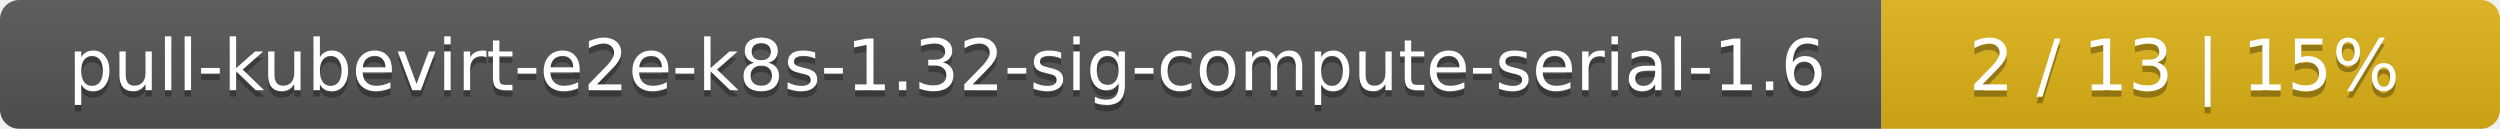
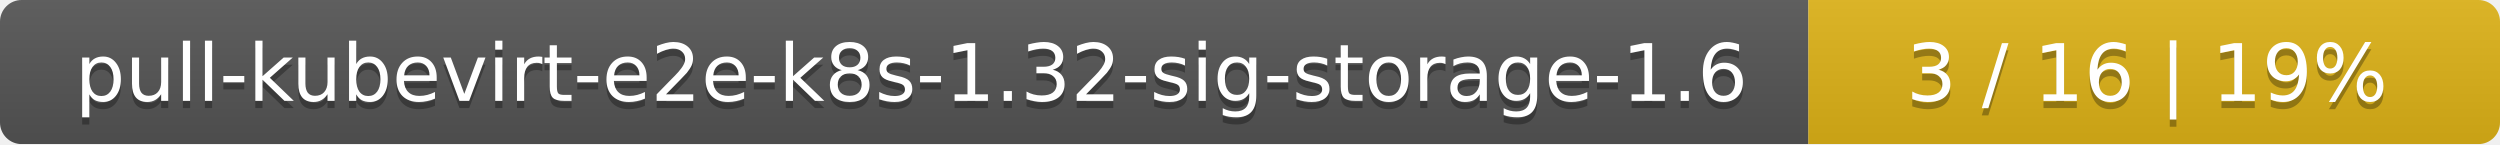
- <svg xmlns="http://www.w3.org/2000/svg" width="388" height="20">
+ <svg xmlns="http://www.w3.org/2000/svg" width="347" height="20">
  <linearGradient id="smooth" x2="0" y2="100%">
    <stop offset="0" stop-color="#bbb" stop-opacity=".1" />
    <stop offset="1" stop-opacity=".1" />
  </linearGradient>
  <mask id="round">
-     <rect width="388" height="20" rx="3" fill="#fff" />
+     <rect width="347" height="20" rx="3" fill="#fff" />
  </mask>
  <g mask="url(#round)">
-     <rect width="292" height="20" fill="#555" />
-     <rect x="292" width="96" height="20" fill="#dfb317" />
-     <rect width="388" height="20" fill="url(#smooth)" />
+     <rect width="251" height="20" fill="#555" />
+     <rect x="251" width="96" height="20" fill="#dfb317" />
+     <rect width="347" height="20" fill="url(#smooth)" />
  </g>
  <g fill="#fff" text-anchor="middle" font-family="DejaVu Sans,Verdana,Geneva,sans-serif" font-size="11">
-     <text x="147" y="15" fill="#010101" fill-opacity=".3">pull-kubevirt-e2e-k8s-1.32-sig-compute-serial-1.6</text>
-     <text x="147" y="14">pull-kubevirt-e2e-k8s-1.32-sig-compute-serial-1.6</text>
-     <text x="339" y="15" fill="#010101" fill-opacity=".3">2 / 13    |    15%</text>
-     <text x="339" y="14">2 / 13    |    15%</text>
+     <text x="126.5" y="15" fill="#010101" fill-opacity=".3">pull-kubevirt-e2e-k8s-1.32-sig-storage-1.6</text>
+     <text x="126.5" y="14">pull-kubevirt-e2e-k8s-1.32-sig-storage-1.6</text>
+     <text x="298" y="15" fill="#010101" fill-opacity=".3">3 / 16    |    19%</text>
+     <text x="298" y="14">3 / 16    |    19%</text>
  </g>
</svg>
